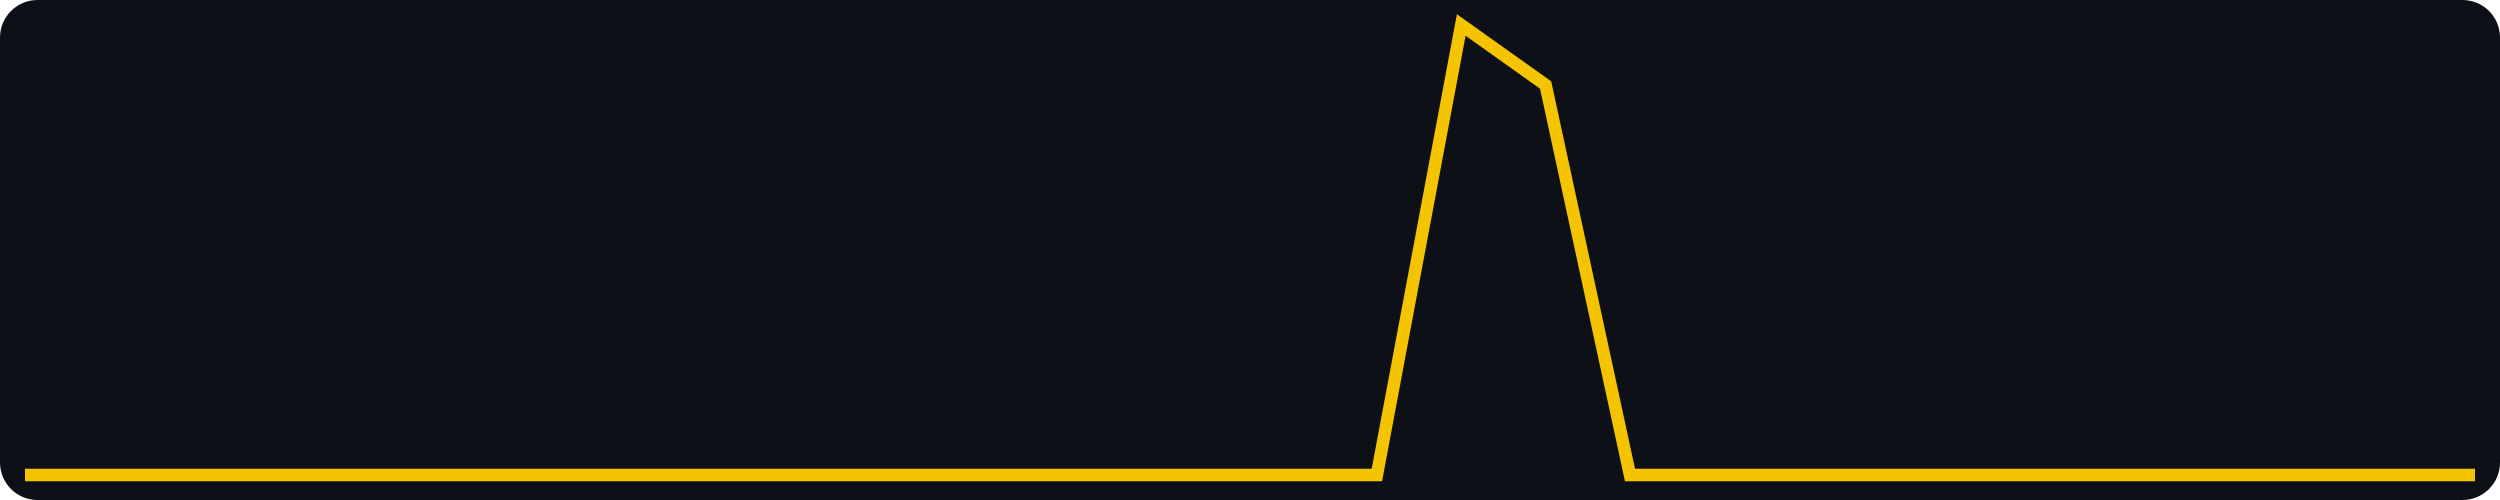
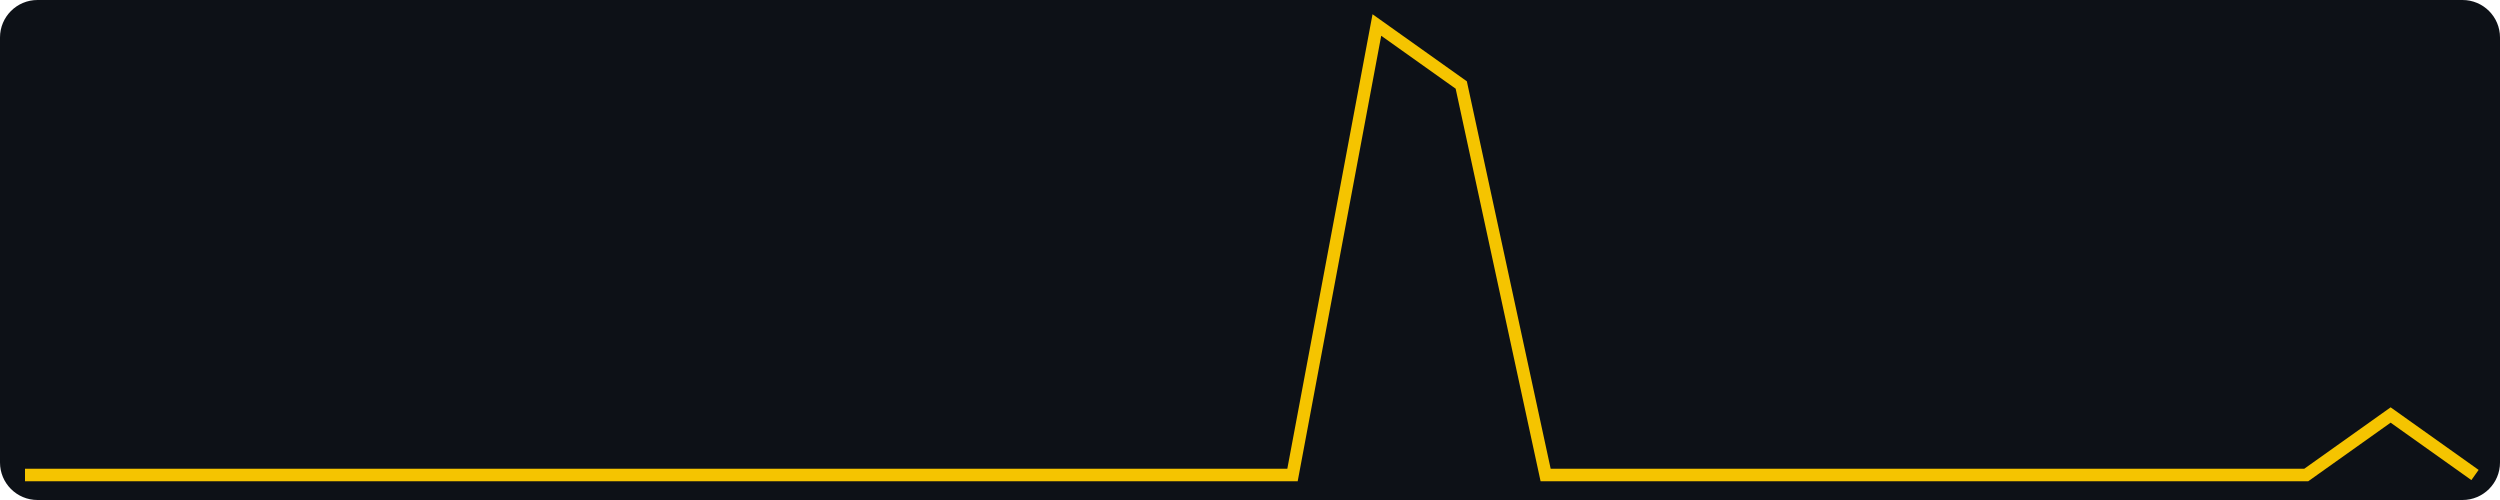
<svg xmlns="http://www.w3.org/2000/svg" width="400" height="80" viewBox="0 0 400 80" role="img" aria-label="views, last 30 days, max 15">
  <rect width="400" height="80" fill="#0d1117" rx="6" />
-   <polyline fill="none" stroke="#f5c400" stroke-width="2" points="4.0,76.0 17.5,76.0 31.0,76.0 44.6,76.0 58.1,76.0 71.6,76.0 85.1,76.0 98.6,76.0 112.1,76.0 125.7,76.0 139.2,76.0 152.7,76.0 166.2,76.0 179.7,76.0 193.2,76.0 206.8,76.0 220.3,76.0 233.8,4.0 247.3,13.6 260.8,76.0 274.3,76.0 287.9,76.0 301.4,76.0 314.9,76.0 328.4,76.0 341.9,76.0 355.4,76.0 369.0,76.0 382.5,76.0 396.0,76.0" />
+   <polyline fill="none" stroke="#f5c400" stroke-width="2" points="4.0,76.0 17.5,76.0 31.0,76.0 44.6,76.0 58.1,76.0 71.6,76.0 85.1,76.0 98.6,76.0 112.1,76.0 125.7,76.0 139.2,76.0 152.7,76.0 166.2,76.0 179.7,76.0 193.2,76.0 206.8,76.0 220.3,4.0 233.8,13.6 247.3,76.0 260.8,76.0 274.3,76.0 287.9,76.0 301.4,76.0 314.9,76.0 328.4,76.0 341.9,76.0 355.4,76.0 369.0,76.0 382.5,66.4 396.0,76.0" />
</svg>
